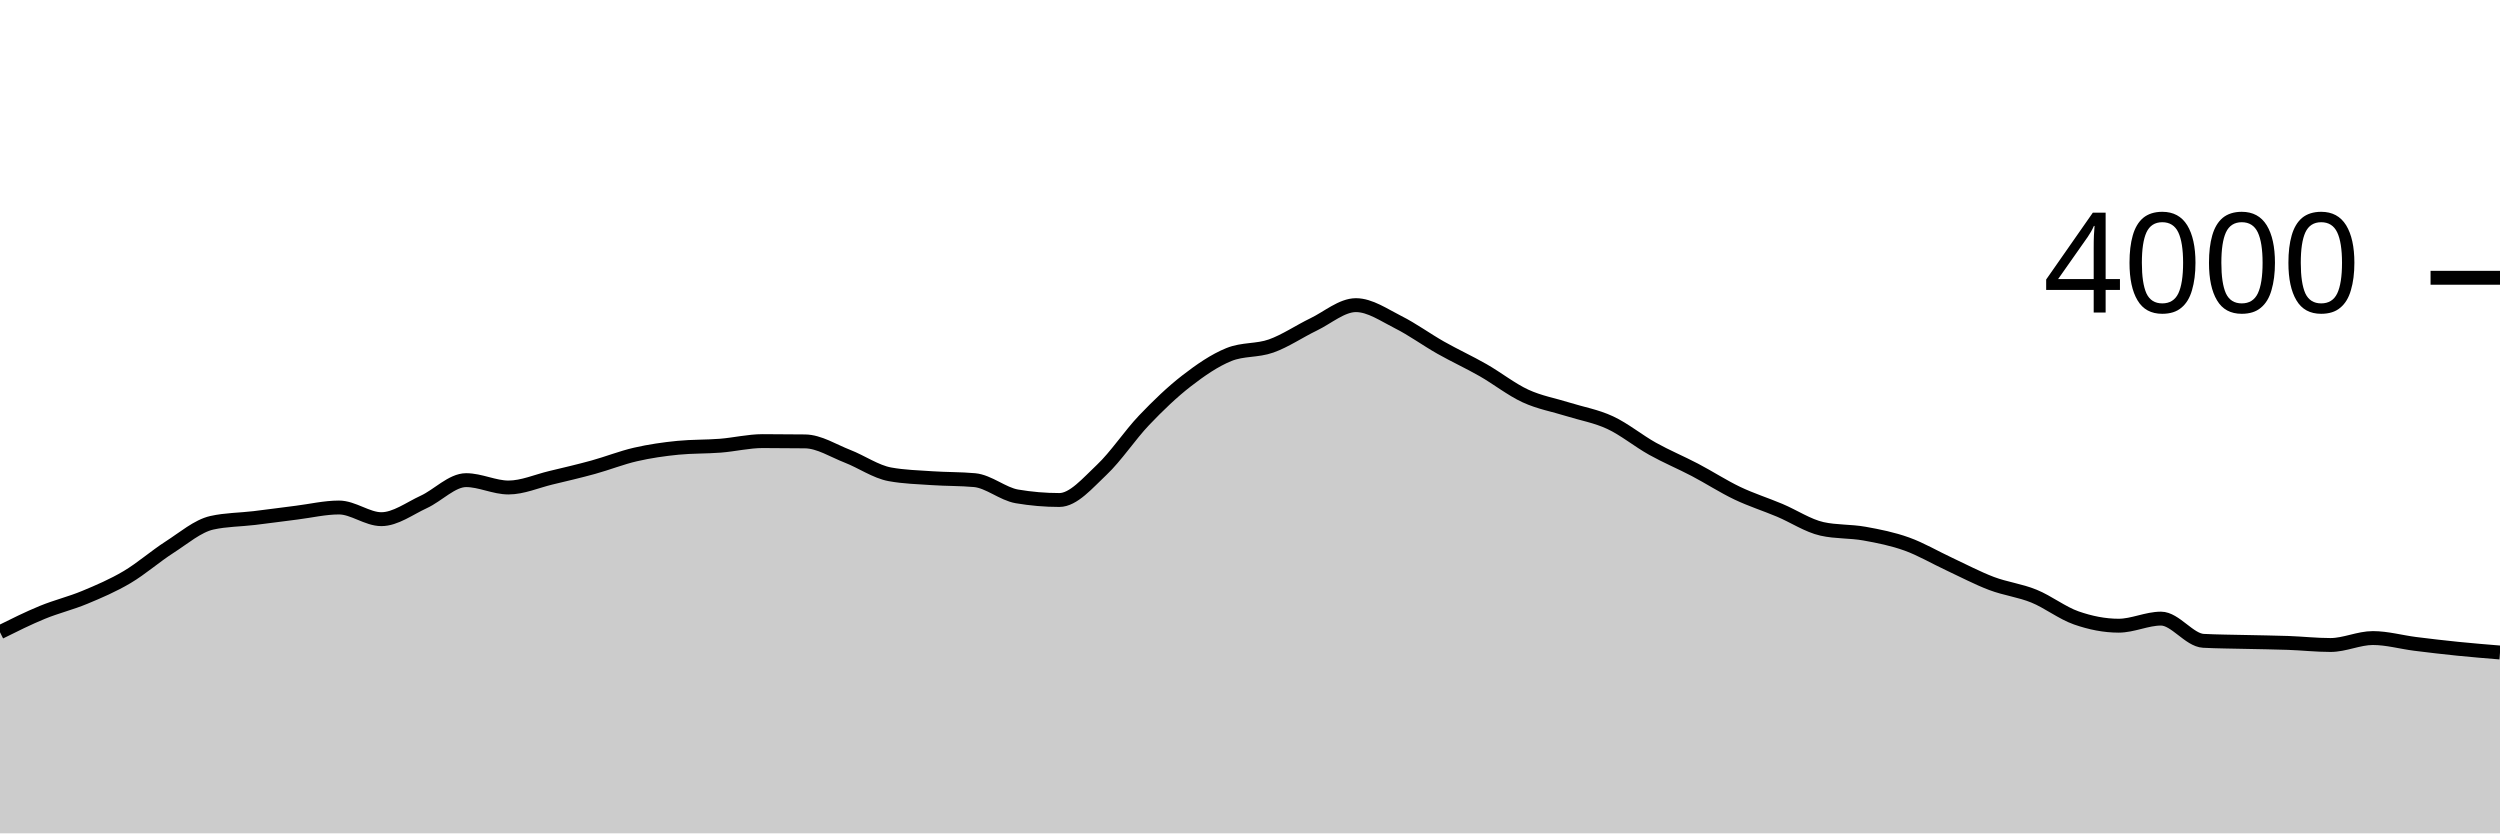
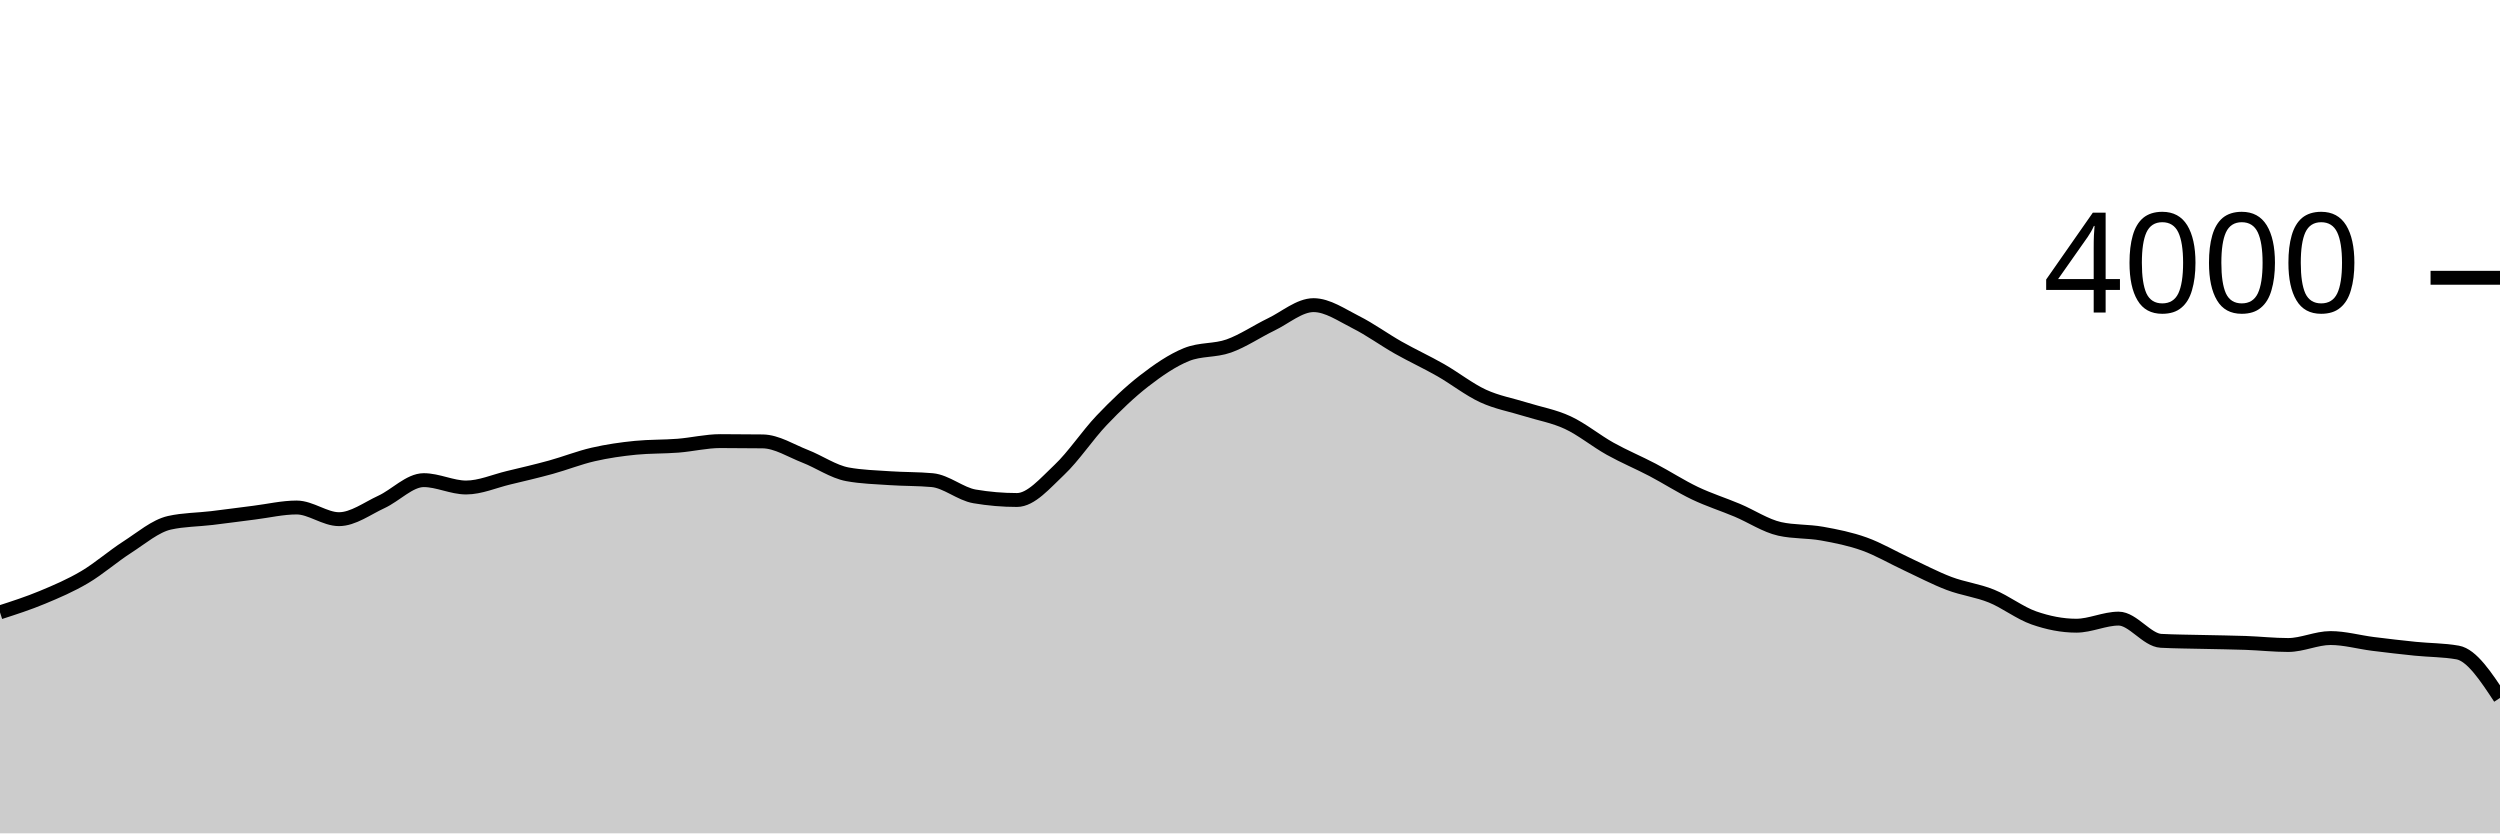
<svg xmlns="http://www.w3.org/2000/svg" viewBox="0 0 180 60">
  <g transform="translate(0,20)">
-     <path class="area" fill="rgba(0, 0, 0, 0.2)" d="M0,25.52C1.017,25.014,2.034,24.508,3.051,24.09C4.068,23.672,5.085,23.433,6.102,23.01C7.119,22.587,8.136,22.152,9.153,21.55C10.169,20.948,11.186,20.052,12.203,19.4C13.22,18.748,14.237,17.867,15.254,17.64C16.271,17.413,17.288,17.422,18.305,17.3C19.322,17.178,20.339,17.037,21.356,16.91C22.373,16.783,23.39,16.54,24.407,16.54C25.424,16.54,26.441,17.38,27.458,17.38C28.475,17.38,29.492,16.608,30.508,16.14C31.525,15.672,32.542,14.57,33.559,14.57C34.576,14.57,35.593,15.1,36.61,15.1C37.627,15.1,38.644,14.643,39.661,14.4C40.678,14.157,41.695,13.92,42.712,13.64C43.729,13.36,44.746,12.953,45.763,12.72C46.78,12.487,47.797,12.34,48.814,12.24C49.831,12.14,50.847,12.17,51.864,12.09C52.881,12.01,53.898,11.76,54.915,11.76C55.932,11.76,56.949,11.767,57.966,11.78C58.983,11.793,60,12.455,61.017,12.85C62.034,13.245,63.051,13.963,64.068,14.15C65.085,14.337,66.102,14.36,67.119,14.43C68.136,14.5,69.153,14.477,70.169,14.57C71.186,14.663,72.203,15.567,73.22,15.74C74.237,15.913,75.254,16,76.271,16C77.288,16,78.305,14.787,79.322,13.83C80.339,12.873,81.356,11.327,82.373,10.26C83.39,9.193,84.407,8.218,85.424,7.43C86.441,6.642,87.458,5.943,88.475,5.53C89.492,5.117,90.508,5.272,91.525,4.91C92.542,4.548,93.559,3.85,94.576,3.36C95.593,2.87,96.61,1.97,97.627,1.97C98.644,1.97,99.661,2.69,100.678,3.2C101.695,3.71,102.712,4.455,103.729,5.03C104.746,5.605,105.763,6.07,106.78,6.65C107.797,7.23,108.814,8.04,109.831,8.51C110.847,8.98,111.864,9.15,112.881,9.47C113.898,9.79,114.915,9.957,115.932,10.43C116.949,10.903,117.966,11.743,118.983,12.31C120,12.877,121.017,13.297,122.034,13.83C123.051,14.363,124.068,15.025,125.085,15.51C126.102,15.995,127.119,16.312,128.136,16.74C129.153,17.168,130.169,17.853,131.186,18.08C132.203,18.307,133.22,18.238,134.237,18.42C135.254,18.602,136.271,18.805,137.288,19.17C138.305,19.535,139.322,20.137,140.339,20.61C141.356,21.083,142.373,21.625,143.39,22.01C144.407,22.395,145.424,22.507,146.441,22.92C147.458,23.333,148.475,24.135,149.492,24.49C150.508,24.845,151.525,25.05,152.542,25.05C153.559,25.05,154.576,24.54,155.593,24.54C156.61,24.54,157.627,26.087,158.644,26.14C159.661,26.193,160.678,26.195,161.695,26.22C162.712,26.245,163.729,26.253,164.746,26.29C165.763,26.327,166.78,26.44,167.797,26.44C168.814,26.44,169.831,25.94,170.847,25.94C171.864,25.94,172.881,26.232,173.898,26.36C174.915,26.488,175.932,26.607,176.949,26.71C177.966,26.813,178.983,26.897,180,26.98L180,40C178.983,40,177.966,40,176.949,40C175.932,40,174.915,40,173.898,40C172.881,40,171.864,40,170.847,40C169.831,40,168.814,40,167.797,40C166.78,40,165.763,40,164.746,40C163.729,40,162.712,40,161.695,40C160.678,40,159.661,40,158.644,40C157.627,40,156.61,40,155.593,40C154.576,40,153.559,40,152.542,40C151.525,40,150.508,40,149.492,40C148.475,40,147.458,40,146.441,40C145.424,40,144.407,40,143.39,40C142.373,40,141.356,40,140.339,40C139.322,40,138.305,40,137.288,40C136.271,40,135.254,40,134.237,40C133.22,40,132.203,40,131.186,40C130.169,40,129.153,40,128.136,40C127.119,40,126.102,40,125.085,40C124.068,40,123.051,40,122.034,40C121.017,40,120,40,118.983,40C117.966,40,116.949,40,115.932,40C114.915,40,113.898,40,112.881,40C111.864,40,110.847,40,109.831,40C108.814,40,107.797,40,106.78,40C105.763,40,104.746,40,103.729,40C102.712,40,101.695,40,100.678,40C99.661,40,98.644,40,97.627,40C96.61,40,95.593,40,94.576,40C93.559,40,92.542,40,91.525,40C90.508,40,89.492,40,88.475,40C87.458,40,86.441,40,85.424,40C84.407,40,83.39,40,82.373,40C81.356,40,80.339,40,79.322,40C78.305,40,77.288,40,76.271,40C75.254,40,74.237,40,73.22,40C72.203,40,71.186,40,70.169,40C69.153,40,68.136,40,67.119,40C66.102,40,65.085,40,64.068,40C63.051,40,62.034,40,61.017,40C60,40,58.983,40,57.966,40C56.949,40,55.932,40,54.915,40C53.898,40,52.881,40,51.864,40C50.847,40,49.831,40,48.814,40C47.797,40,46.78,40,45.763,40C44.746,40,43.729,40,42.712,40C41.695,40,40.678,40,39.661,40C38.644,40,37.627,40,36.61,40C35.593,40,34.576,40,33.559,40C32.542,40,31.525,40,30.508,40C29.492,40,28.475,40,27.458,40C26.441,40,25.424,40,24.407,40C23.39,40,22.373,40,21.356,40C20.339,40,19.322,40,18.305,40C17.288,40,16.271,40,15.254,40C14.237,40,13.22,40,12.203,40C11.186,40,10.169,40,9.153,40C8.136,40,7.119,40,6.102,40C5.085,40,4.068,40,3.051,40C2.034,40,1.017,40,0,40Z" />
-     <path class="line" stroke="black" fill="none" d="M0,25.52C1.017,25.014,2.034,24.508,3.051,24.09C4.068,23.672,5.085,23.433,6.102,23.01C7.119,22.587,8.136,22.152,9.153,21.55C10.169,20.948,11.186,20.052,12.203,19.4C13.22,18.748,14.237,17.867,15.254,17.64C16.271,17.413,17.288,17.422,18.305,17.3C19.322,17.178,20.339,17.037,21.356,16.91C22.373,16.783,23.39,16.54,24.407,16.54C25.424,16.54,26.441,17.38,27.458,17.38C28.475,17.38,29.492,16.608,30.508,16.14C31.525,15.672,32.542,14.57,33.559,14.57C34.576,14.57,35.593,15.1,36.61,15.1C37.627,15.1,38.644,14.643,39.661,14.4C40.678,14.157,41.695,13.92,42.712,13.64C43.729,13.36,44.746,12.953,45.763,12.72C46.78,12.487,47.797,12.34,48.814,12.24C49.831,12.14,50.847,12.17,51.864,12.09C52.881,12.01,53.898,11.76,54.915,11.76C55.932,11.76,56.949,11.767,57.966,11.78C58.983,11.793,60,12.455,61.017,12.85C62.034,13.245,63.051,13.963,64.068,14.15C65.085,14.337,66.102,14.36,67.119,14.43C68.136,14.5,69.153,14.477,70.169,14.57C71.186,14.663,72.203,15.567,73.22,15.74C74.237,15.913,75.254,16,76.271,16C77.288,16,78.305,14.787,79.322,13.83C80.339,12.873,81.356,11.327,82.373,10.26C83.39,9.193,84.407,8.218,85.424,7.43C86.441,6.642,87.458,5.943,88.475,5.53C89.492,5.117,90.508,5.272,91.525,4.91C92.542,4.548,93.559,3.85,94.576,3.36C95.593,2.87,96.61,1.97,97.627,1.97C98.644,1.97,99.661,2.69,100.678,3.2C101.695,3.71,102.712,4.455,103.729,5.03C104.746,5.605,105.763,6.07,106.78,6.65C107.797,7.23,108.814,8.04,109.831,8.51C110.847,8.98,111.864,9.15,112.881,9.47C113.898,9.79,114.915,9.957,115.932,10.43C116.949,10.903,117.966,11.743,118.983,12.31C120,12.877,121.017,13.297,122.034,13.83C123.051,14.363,124.068,15.025,125.085,15.51C126.102,15.995,127.119,16.312,128.136,16.74C129.153,17.168,130.169,17.853,131.186,18.08C132.203,18.307,133.22,18.238,134.237,18.42C135.254,18.602,136.271,18.805,137.288,19.17C138.305,19.535,139.322,20.137,140.339,20.61C141.356,21.083,142.373,21.625,143.39,22.01C144.407,22.395,145.424,22.507,146.441,22.92C147.458,23.333,148.475,24.135,149.492,24.49C150.508,24.845,151.525,25.05,152.542,25.05C153.559,25.05,154.576,24.54,155.593,24.54C156.61,24.54,157.627,26.087,158.644,26.14C159.661,26.193,160.678,26.195,161.695,26.22C162.712,26.245,163.729,26.253,164.746,26.29C165.763,26.327,166.78,26.44,167.797,26.44C168.814,26.44,169.831,25.94,170.847,25.94C171.864,25.94,172.881,26.232,173.898,26.36C174.915,26.488,175.932,26.607,176.949,26.71C177.966,26.813,178.983,26.897,180,26.98" />
+     <path class="area" fill="rgba(0, 0, 0, 0.2)" d="M0,24.09C1.017,23.762,2.034,23.433,3.051,23.01C4.068,22.587,5.085,22.152,6.102,21.55C7.119,20.948,8.136,20.052,9.153,19.4C10.169,18.748,11.186,17.867,12.203,17.64C13.22,17.413,14.237,17.422,15.254,17.3C16.271,17.178,17.288,17.037,18.305,16.91C19.322,16.783,20.339,16.54,21.356,16.54C22.373,16.54,23.39,17.38,24.407,17.38C25.424,17.38,26.441,16.608,27.458,16.14C28.475,15.672,29.492,14.57,30.508,14.57C31.525,14.57,32.542,15.1,33.559,15.1C34.576,15.1,35.593,14.643,36.61,14.4C37.627,14.157,38.644,13.92,39.661,13.64C40.678,13.36,41.695,12.953,42.712,12.72C43.729,12.487,44.746,12.34,45.763,12.24C46.78,12.14,47.797,12.17,48.814,12.09C49.831,12.01,50.847,11.76,51.864,11.76C52.881,11.76,53.898,11.767,54.915,11.78C55.932,11.793,56.949,12.455,57.966,12.85C58.983,13.245,60,13.963,61.017,14.15C62.034,14.337,63.051,14.36,64.068,14.43C65.085,14.5,66.102,14.477,67.119,14.57C68.136,14.663,69.153,15.567,70.169,15.74C71.186,15.913,72.203,16,73.22,16C74.237,16,75.254,14.787,76.271,13.83C77.288,12.873,78.305,11.327,79.322,10.26C80.339,9.193,81.356,8.218,82.373,7.43C83.39,6.642,84.407,5.943,85.424,5.53C86.441,5.117,87.458,5.272,88.475,4.91C89.492,4.548,90.508,3.85,91.525,3.36C92.542,2.87,93.559,1.97,94.576,1.97C95.593,1.97,96.61,2.69,97.627,3.2C98.644,3.71,99.661,4.455,100.678,5.03C101.695,5.605,102.712,6.07,103.729,6.65C104.746,7.23,105.763,8.04,106.78,8.51C107.797,8.98,108.814,9.15,109.831,9.47C110.847,9.79,111.864,9.957,112.881,10.43C113.898,10.903,114.915,11.743,115.932,12.31C116.949,12.877,117.966,13.297,118.983,13.83C120,14.363,121.017,15.025,122.034,15.51C123.051,15.995,124.068,16.312,125.085,16.74C126.102,17.168,127.119,17.853,128.136,18.08C129.153,18.307,130.169,18.238,131.186,18.42C132.203,18.602,133.22,18.805,134.237,19.17C135.254,19.535,136.271,20.137,137.288,20.61C138.305,21.083,139.322,21.625,140.339,22.01C141.356,22.395,142.373,22.507,143.39,22.92C144.407,23.333,145.424,24.135,146.441,24.49C147.458,24.845,148.475,25.05,149.492,25.05C150.508,25.05,151.525,24.54,152.542,24.54C153.559,24.54,154.576,26.087,155.593,26.14C156.61,26.193,157.627,26.195,158.644,26.22C159.661,26.245,160.678,26.253,161.695,26.29C162.712,26.327,163.729,26.44,164.746,26.44C165.763,26.44,166.78,25.94,167.797,25.94C168.814,25.94,169.831,26.232,170.847,26.36C171.864,26.488,172.881,26.607,173.898,26.71C174.915,26.813,175.932,26.8,176.949,26.98C177.966,27.16,178.983,28.705,180,30.25L180,40C178.983,40,177.966,40,176.949,40C175.932,40,174.915,40,173.898,40C172.881,40,171.864,40,170.847,40C169.831,40,168.814,40,167.797,40C166.78,40,165.763,40,164.746,40C163.729,40,162.712,40,161.695,40C160.678,40,159.661,40,158.644,40C157.627,40,156.61,40,155.593,40C154.576,40,153.559,40,152.542,40C151.525,40,150.508,40,149.492,40C148.475,40,147.458,40,146.441,40C145.424,40,144.407,40,143.39,40C142.373,40,141.356,40,140.339,40C139.322,40,138.305,40,137.288,40C136.271,40,135.254,40,134.237,40C133.22,40,132.203,40,131.186,40C130.169,40,129.153,40,128.136,40C127.119,40,126.102,40,125.085,40C124.068,40,123.051,40,122.034,40C121.017,40,120,40,118.983,40C117.966,40,116.949,40,115.932,40C114.915,40,113.898,40,112.881,40C111.864,40,110.847,40,109.831,40C108.814,40,107.797,40,106.78,40C105.763,40,104.746,40,103.729,40C102.712,40,101.695,40,100.678,40C99.661,40,98.644,40,97.627,40C96.61,40,95.593,40,94.576,40C93.559,40,92.542,40,91.525,40C90.508,40,89.492,40,88.475,40C87.458,40,86.441,40,85.424,40C84.407,40,83.39,40,82.373,40C81.356,40,80.339,40,79.322,40C78.305,40,77.288,40,76.271,40C75.254,40,74.237,40,73.22,40C72.203,40,71.186,40,70.169,40C69.153,40,68.136,40,67.119,40C66.102,40,65.085,40,64.068,40C63.051,40,62.034,40,61.017,40C60,40,58.983,40,57.966,40C56.949,40,55.932,40,54.915,40C53.898,40,52.881,40,51.864,40C50.847,40,49.831,40,48.814,40C47.797,40,46.78,40,45.763,40C44.746,40,43.729,40,42.712,40C41.695,40,40.678,40,39.661,40C38.644,40,37.627,40,36.61,40C35.593,40,34.576,40,33.559,40C32.542,40,31.525,40,30.508,40C29.492,40,28.475,40,27.458,40C26.441,40,25.424,40,24.407,40C23.39,40,22.373,40,21.356,40C20.339,40,19.322,40,18.305,40C17.288,40,16.271,40,15.254,40C14.237,40,13.22,40,12.203,40C11.186,40,10.169,40,9.153,40C8.136,40,7.119,40,6.102,40C5.085,40,4.068,40,3.051,40C2.034,40,1.017,40,0,40Z" />
+     <path class="line" stroke="black" fill="none" d="M0,24.09C1.017,23.762,2.034,23.433,3.051,23.01C4.068,22.587,5.085,22.152,6.102,21.55C7.119,20.948,8.136,20.052,9.153,19.4C10.169,18.748,11.186,17.867,12.203,17.64C13.22,17.413,14.237,17.422,15.254,17.3C16.271,17.178,17.288,17.037,18.305,16.91C19.322,16.783,20.339,16.54,21.356,16.54C22.373,16.54,23.39,17.38,24.407,17.38C25.424,17.38,26.441,16.608,27.458,16.14C28.475,15.672,29.492,14.57,30.508,14.57C31.525,14.57,32.542,15.1,33.559,15.1C34.576,15.1,35.593,14.643,36.61,14.4C37.627,14.157,38.644,13.92,39.661,13.64C40.678,13.36,41.695,12.953,42.712,12.72C43.729,12.487,44.746,12.34,45.763,12.24C46.78,12.14,47.797,12.17,48.814,12.09C49.831,12.01,50.847,11.76,51.864,11.76C52.881,11.76,53.898,11.767,54.915,11.78C55.932,11.793,56.949,12.455,57.966,12.85C58.983,13.245,60,13.963,61.017,14.15C62.034,14.337,63.051,14.36,64.068,14.43C65.085,14.5,66.102,14.477,67.119,14.57C68.136,14.663,69.153,15.567,70.169,15.74C71.186,15.913,72.203,16,73.22,16C74.237,16,75.254,14.787,76.271,13.83C77.288,12.873,78.305,11.327,79.322,10.26C80.339,9.193,81.356,8.218,82.373,7.43C83.39,6.642,84.407,5.943,85.424,5.53C86.441,5.117,87.458,5.272,88.475,4.91C89.492,4.548,90.508,3.85,91.525,3.36C92.542,2.87,93.559,1.97,94.576,1.97C95.593,1.97,96.61,2.69,97.627,3.2C98.644,3.71,99.661,4.455,100.678,5.03C101.695,5.605,102.712,6.07,103.729,6.65C104.746,7.23,105.763,8.04,106.78,8.51C107.797,8.98,108.814,9.15,109.831,9.47C110.847,9.79,111.864,9.957,112.881,10.43C113.898,10.903,114.915,11.743,115.932,12.31C116.949,12.877,117.966,13.297,118.983,13.83C120,14.363,121.017,15.025,122.034,15.51C123.051,15.995,124.068,16.312,125.085,16.74C126.102,17.168,127.119,17.853,128.136,18.08C129.153,18.307,130.169,18.238,131.186,18.42C132.203,18.602,133.22,18.805,134.237,19.17C135.254,19.535,136.271,20.137,137.288,20.61C138.305,21.083,139.322,21.625,140.339,22.01C141.356,22.395,142.373,22.507,143.39,22.92C144.407,23.333,145.424,24.135,146.441,24.49C147.458,24.845,148.475,25.05,149.492,25.05C150.508,25.05,151.525,24.54,152.542,24.54C153.559,24.54,154.576,26.087,155.593,26.14C156.61,26.193,157.627,26.195,158.644,26.22C159.661,26.245,160.678,26.253,161.695,26.29C162.712,26.327,163.729,26.44,164.746,26.44C165.763,26.44,166.78,25.94,167.797,25.94C168.814,25.94,169.831,26.232,170.847,26.36C171.864,26.488,172.881,26.607,173.898,26.71C174.915,26.813,175.932,26.8,176.949,26.98C177.966,27.16,178.983,28.705,180,30.25" />
    <path class="axis-ceiling" stroke-width="1" stroke="black" fill="none" d="M175,0L180,0" />
    <text class="axis-ceiling-label" font-family="sans-serif" text-anchor="end" font-size="10px" x="170" y="2.5">4000</text>
  </g>
</svg>
